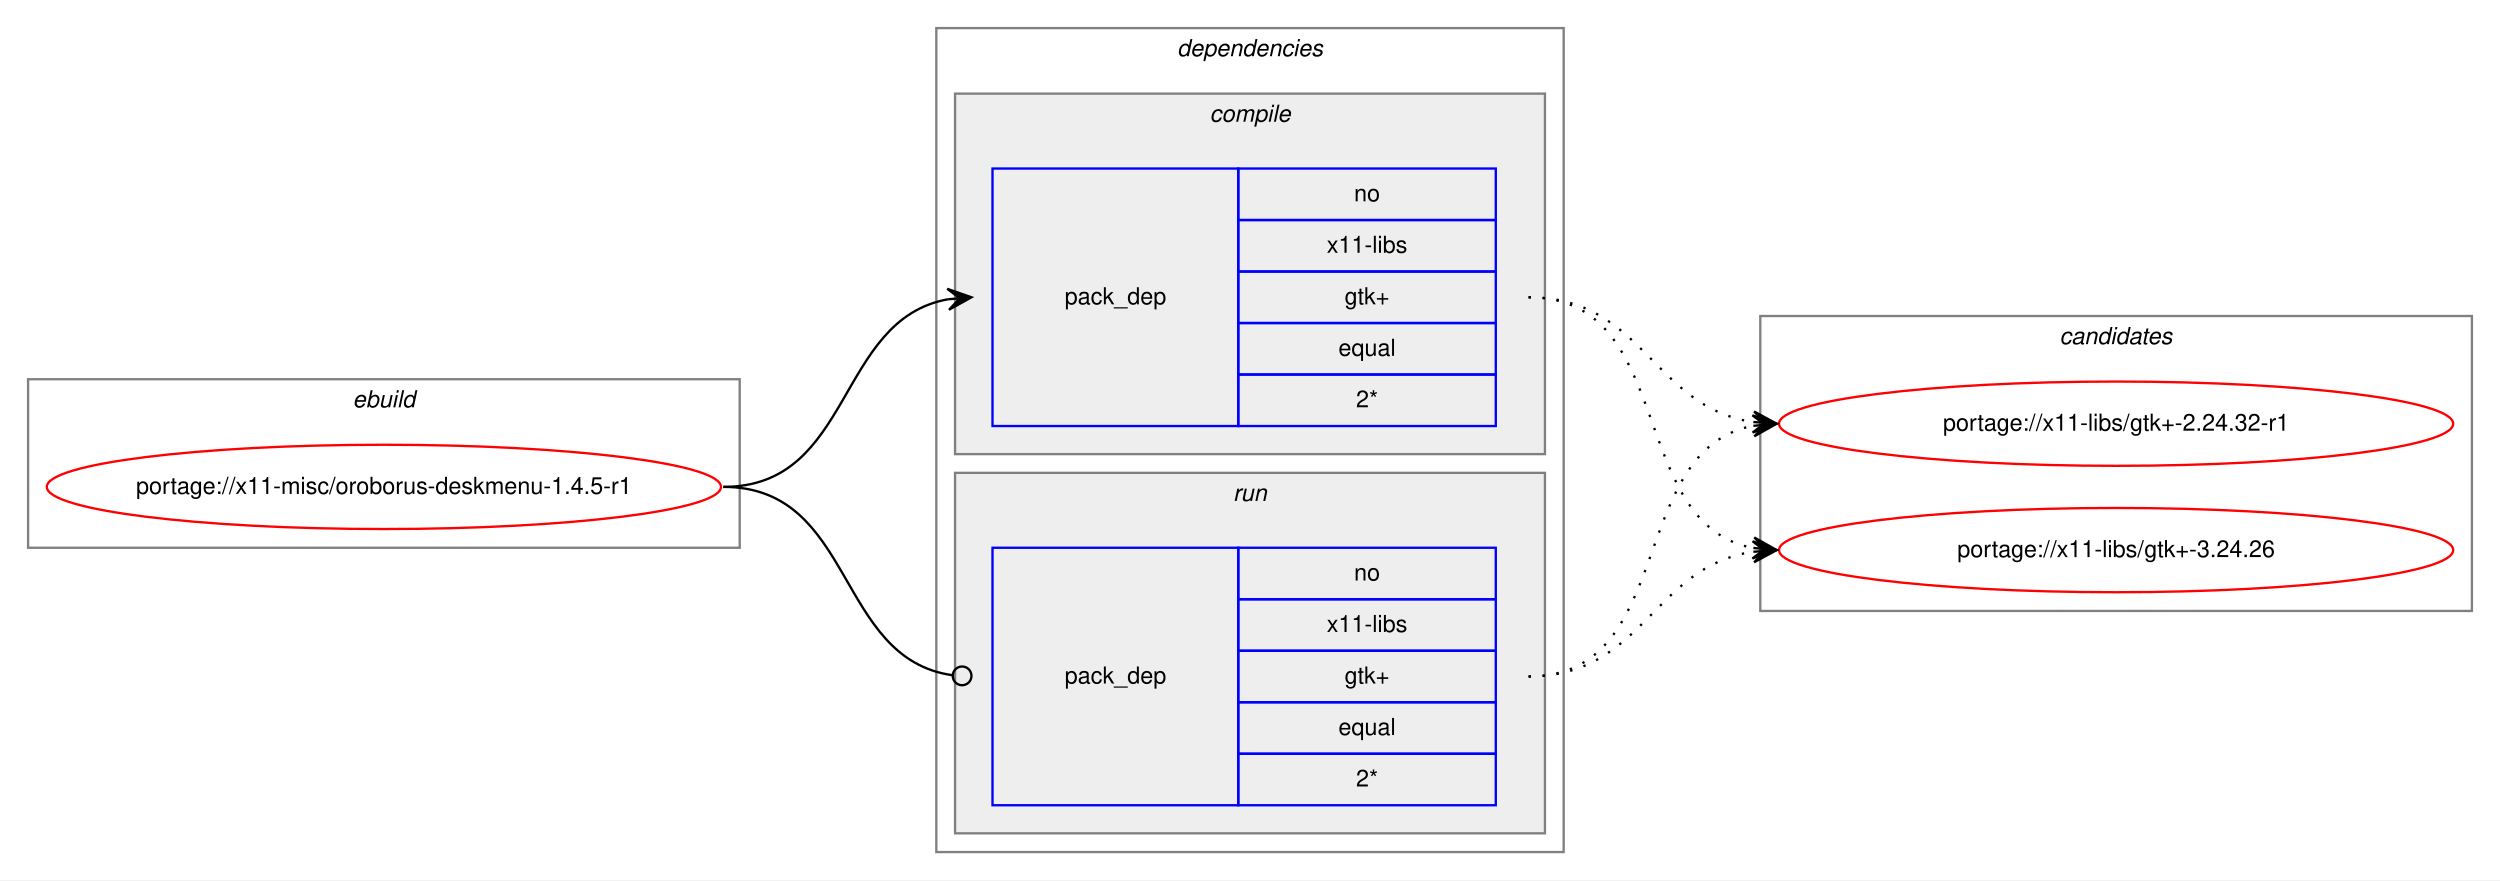
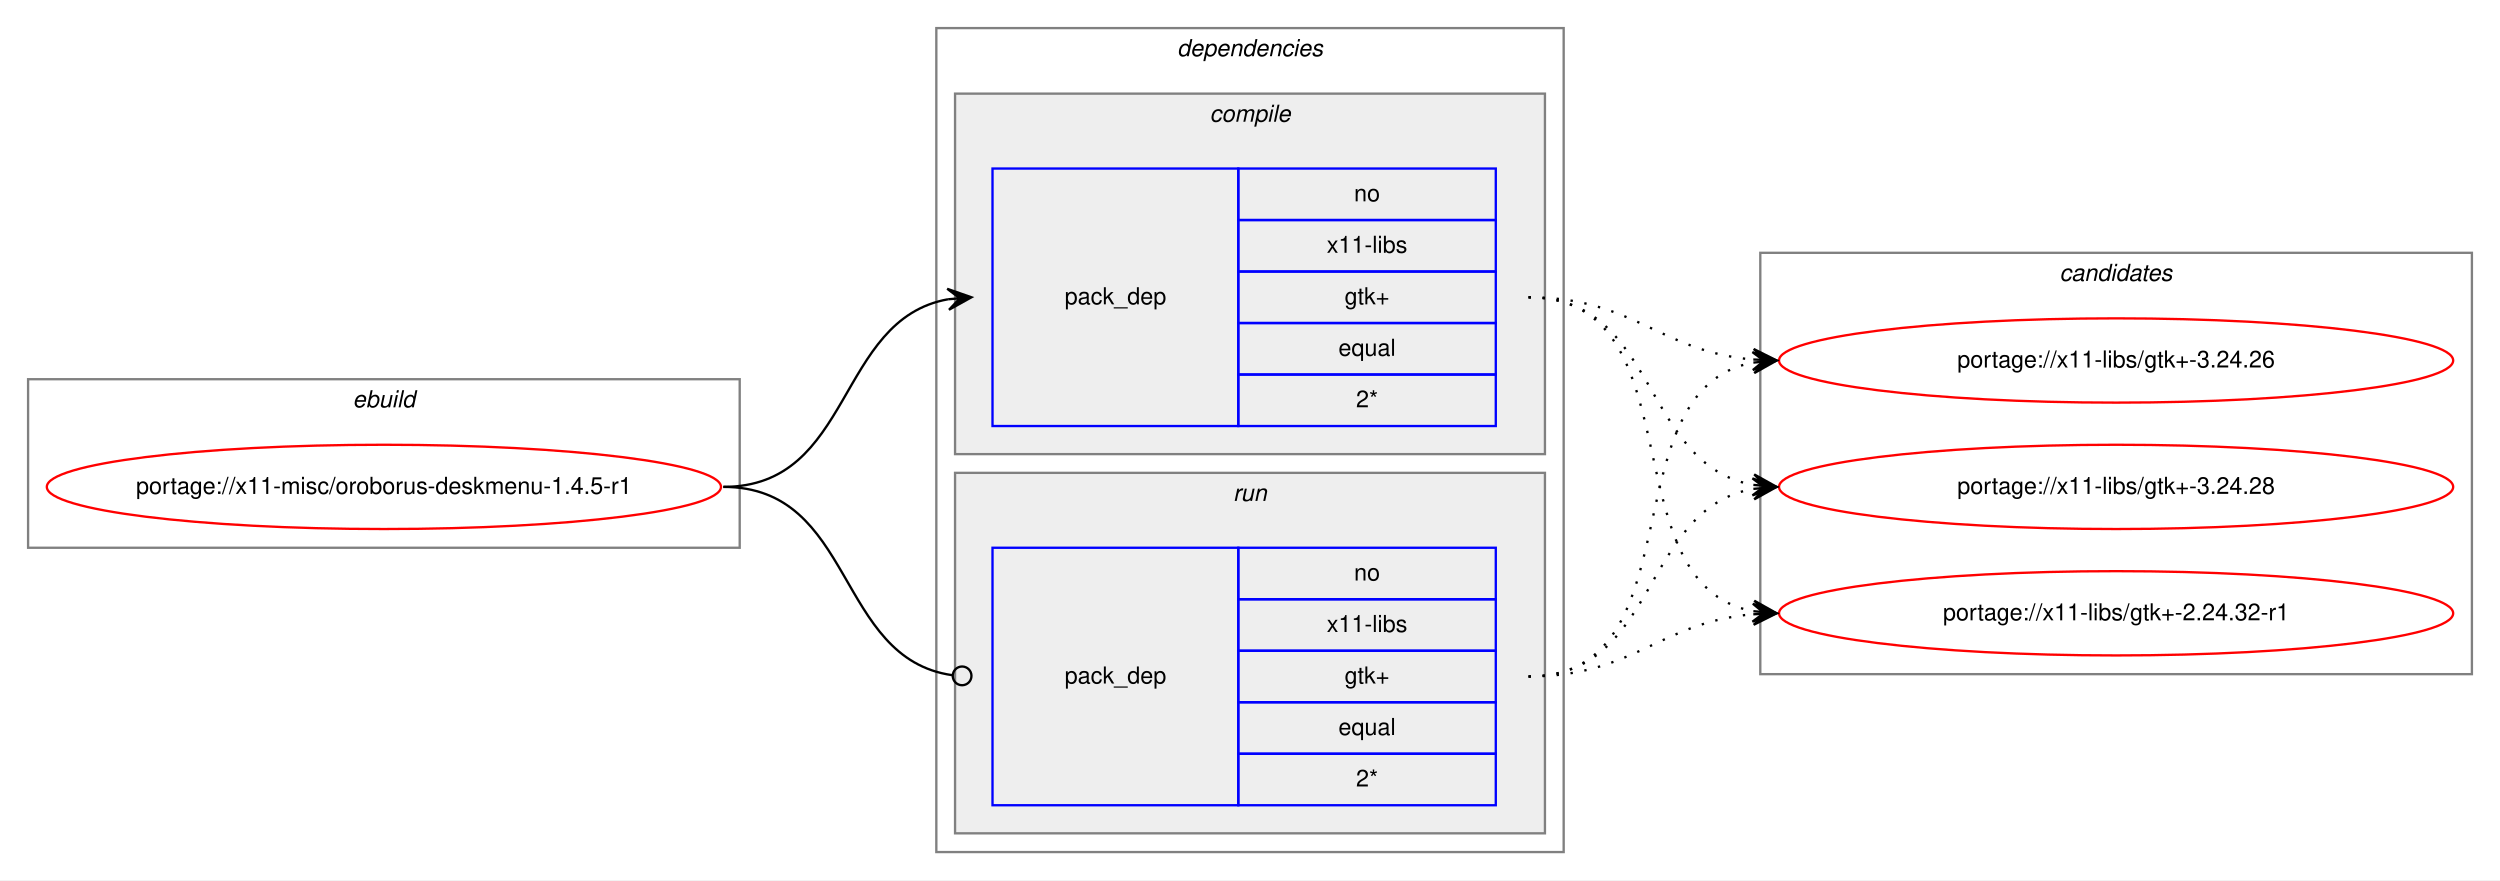
<svg xmlns="http://www.w3.org/2000/svg" xmlns:xlink="http://www.w3.org/1999/xlink" width="1068pt" height="376pt" viewBox="0.00 0.00 1068.00 376.00">
  <g id="graph0" class="graph" transform="scale(1 1) rotate(0) translate(4 372)">
    <polygon fill="white" stroke="transparent" points="-4,4 -4,-372 1064,-372 1064,4 -4,4" />
    <g id="clust1" class="cluster">
      <polygon fill="none" stroke="gray" points="8,-138 8,-210 312,-210 312,-138 8,-138" />
      <text text-anchor="start" x="146.66" y="-198" font-family="Helvetica,sans-Serif" font-style="italic" font-size="10.00">ebuild</text>
    </g>
    <g id="clust2" class="cluster">
      <polygon fill="none" stroke="gray" points="396,-8 396,-360 664,-360 664,-8 396,-8" />
      <text text-anchor="start" x="498.88" y="-348" font-family="Helvetica,sans-Serif" font-style="italic" font-size="10.00">dependencies</text>
    </g>
    <g id="clust3" class="cluster">
      <polygon fill="#eeeeee" stroke="gray" points="404,-178 404,-332 656,-332 656,-178 404,-178" />
      <text text-anchor="start" x="512.78" y="-320" font-family="Helvetica,sans-Serif" font-style="italic" font-size="10.00">compile</text>
    </g>
    <g id="clust6" class="cluster">
      <polygon fill="#eeeeee" stroke="gray" points="404,-16 404,-170 656,-170 656,-16 404,-16" />
      <text text-anchor="start" x="522.78" y="-158" font-family="Helvetica,sans-Serif" font-style="italic" font-size="10.00">run</text>
    </g>
    <g id="clust8" class="cluster">
-       <polygon fill="none" stroke="gray" points="748,-111 748,-237 1052,-237 1052,-111 748,-111" />
-       <text text-anchor="start" x="875.82" y="-225" font-family="Helvetica,sans-Serif" font-style="italic" font-size="10.00">candidates</text>
+       <polygon fill="none" stroke="gray" points="748,-84 748,-264 1052,-264 1052,-84 748,-84" />
+       <text text-anchor="start" x="875.82" y="-252" font-family="Helvetica,sans-Serif" font-style="italic" font-size="10.00">candidates</text>
    </g>
    <g id="node1" class="node">
      <g id="a_node1">
        <a xlink:href="../x11-misc/oroborus-deskmenu-1.4.5-r1.svg" xlink:title="portage://x11-misc/oroborus-deskmenu-1.4.5-r1">
          <ellipse fill="none" stroke="red" cx="160" cy="-164" rx="144" ry="18" />
          <text text-anchor="middle" x="160" y="-161" font-family="Helvetica,sans-Serif" font-size="10.00">portage://x11-misc/oroborus-deskmenu-1.4.5-r1</text>
        </a>
      </g>
    </g>
    <g id="node2" class="node">
      <polygon fill="none" stroke="blue" points="420,-190 420,-300 525,-300 525,-190 420,-190" />
      <text text-anchor="start" x="450.82" y="-242" font-family="Helvetica,sans-Serif" font-size="10.00">pack_dep</text>
      <polygon fill="none" stroke="blue" points="525,-278 525,-300 635,-300 635,-278 525,-278" />
      <text text-anchor="start" x="574.44" y="-286" font-family="Helvetica,sans-Serif" font-size="10.00">no</text>
      <polygon fill="none" stroke="blue" points="525,-256 525,-278 635,-278 635,-256 525,-256" />
      <text text-anchor="start" x="562.78" y="-264" font-family="Helvetica,sans-Serif" font-size="10.00">x11-libs</text>
      <polygon fill="none" stroke="blue" points="525,-234 525,-256 635,-256 635,-234 525,-234" />
      <text text-anchor="start" x="570.41" y="-242" font-family="Helvetica,sans-Serif" font-size="10.00">gtk+</text>
      <polygon fill="none" stroke="blue" points="525,-212 525,-234 635,-234 635,-212 525,-212" />
      <text text-anchor="start" x="567.77" y="-220" font-family="Helvetica,sans-Serif" font-size="10.00">equal</text>
      <polygon fill="none" stroke="blue" points="525,-190 525,-212 635,-212 635,-190 525,-190" />
      <text text-anchor="start" x="575.28" y="-198" font-family="Helvetica,sans-Serif" font-size="10.00">2*</text>
    </g>
    <g id="edge1" class="edge">
      <path fill="none" stroke="black" d="M305,-164C360.7,-164 352.97,-235.49 400.99,-244.15" />
      <polygon fill="black" stroke="black" points="411,-245 400.65,-248.63 406.02,-244.57 401.04,-244.15 401.04,-244.15 401.04,-244.15 406.02,-244.57 401.42,-239.67 411,-245 411,-245" />
    </g>
    <g id="node3" class="node">
      <polygon fill="none" stroke="blue" points="420,-28 420,-138 525,-138 525,-28 420,-28" />
      <text text-anchor="start" x="450.82" y="-80" font-family="Helvetica,sans-Serif" font-size="10.00">pack_dep</text>
      <polygon fill="none" stroke="blue" points="525,-116 525,-138 635,-138 635,-116 525,-116" />
      <text text-anchor="start" x="574.44" y="-124" font-family="Helvetica,sans-Serif" font-size="10.00">no</text>
      <polygon fill="none" stroke="blue" points="525,-94 525,-116 635,-116 635,-94 525,-94" />
      <text text-anchor="start" x="562.78" y="-102" font-family="Helvetica,sans-Serif" font-size="10.00">x11-libs</text>
      <polygon fill="none" stroke="blue" points="525,-72 525,-94 635,-94 635,-72 525,-72" />
      <text text-anchor="start" x="570.41" y="-80" font-family="Helvetica,sans-Serif" font-size="10.00">gtk+</text>
      <polygon fill="none" stroke="blue" points="525,-50 525,-72 635,-72 635,-50 525,-50" />
      <text text-anchor="start" x="567.77" y="-58" font-family="Helvetica,sans-Serif" font-size="10.00">equal</text>
      <polygon fill="none" stroke="blue" points="525,-28 525,-50 635,-50 635,-28 525,-28" />
      <text text-anchor="start" x="575.28" y="-36" font-family="Helvetica,sans-Serif" font-size="10.00">2*</text>
    </g>
    <g id="edge2" class="edge">
      <path fill="none" stroke="black" d="M305,-164C361.4,-164 352.77,-90.72 402.81,-83.56" />
      <ellipse fill="none" stroke="black" cx="407.01" cy="-83.27" rx="4" ry="4" />
    </g>
    <g id="node4" class="node">
      <g id="a_node4">
        <a xlink:href="../x11-libs/gtk+-2.24.32-r1.svg" xlink:title="portage://x11-libs/gtk+-2.24.32-r1">
-           <ellipse fill="none" stroke="red" cx="900" cy="-191" rx="144" ry="18" />
-           <text text-anchor="middle" x="900" y="-188" font-family="Helvetica,sans-Serif" font-size="10.00">portage://x11-libs/gtk+-2.24.32-r1</text>
+           <ellipse fill="none" stroke="red" cx="900" cy="-110" rx="144" ry="18" />
+           <text text-anchor="middle" x="900" y="-107" font-family="Helvetica,sans-Serif" font-size="10.00">portage://x11-libs/gtk+-2.24.32-r1</text>
        </a>
      </g>
    </g>
    <g id="edge3" class="edge">
-       <path fill="none" stroke="black" stroke-dasharray="1,5" d="M649,-245C698.26,-245 701.85,-198.13 744.86,-191.72" />
-       <polygon fill="black" stroke="black" points="755,-191 745.35,-196.2 750.01,-191.36 745.03,-191.71 745.03,-191.71 745.03,-191.71 750.01,-191.36 744.71,-187.22 755,-191 755,-191" />
+       <path fill="none" stroke="black" stroke-dasharray="1,5" d="M649,-245C721.56,-245 682.97,-122.86 744.68,-110.93" />
+       <polygon fill="black" stroke="black" points="755,-110 745.45,-115.38 750.02,-110.45 745.04,-110.9 745.04,-110.9 745.04,-110.9 750.02,-110.45 744.64,-106.42 755,-110 755,-110" />
    </g>
    <g id="node5" class="node">
      <g id="a_node5">
        <a xlink:href="../x11-libs/gtk+-3.24.26.svg" xlink:title="portage://x11-libs/gtk+-3.24.26">
-           <ellipse fill="none" stroke="red" cx="900" cy="-137" rx="144" ry="18" />
-           <text text-anchor="middle" x="900" y="-134" font-family="Helvetica,sans-Serif" font-size="10.00">portage://x11-libs/gtk+-3.24.26</text>
+           <ellipse fill="none" stroke="red" cx="900" cy="-218" rx="144" ry="18" />
+           <text text-anchor="middle" x="900" y="-215" font-family="Helvetica,sans-Serif" font-size="10.00">portage://x11-libs/gtk+-3.24.26</text>
        </a>
      </g>
    </g>
    <g id="edge4" class="edge">
-       <path fill="none" stroke="black" stroke-dasharray="1,5" d="M649,-245C712.58,-245 690.58,-148.49 744.79,-137.93" />
-       <polygon fill="black" stroke="black" points="755,-137 745.45,-142.39 750.02,-137.46 745.04,-137.91 745.04,-137.91 745.04,-137.91 750.02,-137.46 744.63,-133.43 755,-137 755,-137" />
+       <path fill="none" stroke="black" stroke-dasharray="1,5" d="M649,-245C694.01,-245 704.86,-221.86 744.8,-218.42" />
+       <polygon fill="black" stroke="black" points="755,-218 745.2,-222.91 750,-218.21 745.01,-218.42 745.01,-218.42 745.01,-218.42 750,-218.21 744.82,-213.92 755,-218 755,-218" />
+     </g>
+     <g id="node6" class="node">
+       <g id="a_node6">
+         <a xlink:href="../x11-libs/gtk+-3.24.28.svg" xlink:title="portage://x11-libs/gtk+-3.24.28">
+           <ellipse fill="none" stroke="red" cx="900" cy="-164" rx="144" ry="18" />
+           <text text-anchor="middle" x="900" y="-161" font-family="Helvetica,sans-Serif" font-size="10.00">portage://x11-libs/gtk+-3.24.28</text>
+         </a>
+       </g>
    </g>
    <g id="edge5" class="edge">
-       <path fill="none" stroke="black" stroke-dasharray="1,5" d="M649,-83C712.58,-83 690.58,-179.51 744.79,-190.07" />
-       <polygon fill="black" stroke="black" points="755,-191 744.63,-194.57 750.02,-190.54 745.04,-190.09 745.04,-190.09 745.04,-190.09 750.02,-190.54 745.45,-185.61 755,-191 755,-191" />
+       <path fill="none" stroke="black" stroke-dasharray="1,5" d="M649,-245C704.7,-245 696.97,-173.51 744.99,-164.85" />
+       <polygon fill="black" stroke="black" points="755,-164 745.42,-169.33 750.02,-164.43 745.04,-164.85 745.04,-164.85 745.04,-164.85 750.02,-164.43 744.65,-160.37 755,-164 755,-164" />
    </g>
    <g id="edge6" class="edge">
-       <path fill="none" stroke="black" stroke-dasharray="1,5" d="M649,-83C698.26,-83 701.85,-129.87 744.86,-136.28" />
-       <polygon fill="black" stroke="black" points="755,-137 744.71,-140.78 750.01,-136.64 745.03,-136.29 745.03,-136.29 745.03,-136.29 750.01,-136.64 745.35,-131.8 755,-137 755,-137" />
+       <path fill="none" stroke="black" stroke-dasharray="1,5" d="M649,-83C694.01,-83 704.86,-106.14 744.8,-109.58" />
+       <polygon fill="black" stroke="black" points="755,-110 744.82,-114.08 750,-109.79 745.01,-109.58 745.01,-109.58 745.01,-109.58 750,-109.79 745.2,-105.09 755,-110 755,-110" />
+     </g>
+     <g id="edge7" class="edge">
+       <path fill="none" stroke="black" stroke-dasharray="1,5" d="M649,-83C721.56,-83 682.97,-205.14 744.68,-217.07" />
+       <polygon fill="black" stroke="black" points="755,-218 744.64,-221.58 750.02,-217.55 745.04,-217.1 745.04,-217.1 745.04,-217.1 750.02,-217.55 745.45,-212.62 755,-218 755,-218" />
+     </g>
+     <g id="edge8" class="edge">
+       <path fill="none" stroke="black" stroke-dasharray="1,5" d="M649,-83C704.7,-83 696.97,-154.49 744.99,-163.15" />
+       <polygon fill="black" stroke="black" points="755,-164 744.65,-167.63 750.02,-163.57 745.04,-163.15 745.04,-163.15 745.04,-163.15 750.02,-163.57 745.42,-158.67 755,-164 755,-164" />
    </g>
  </g>
</svg>
